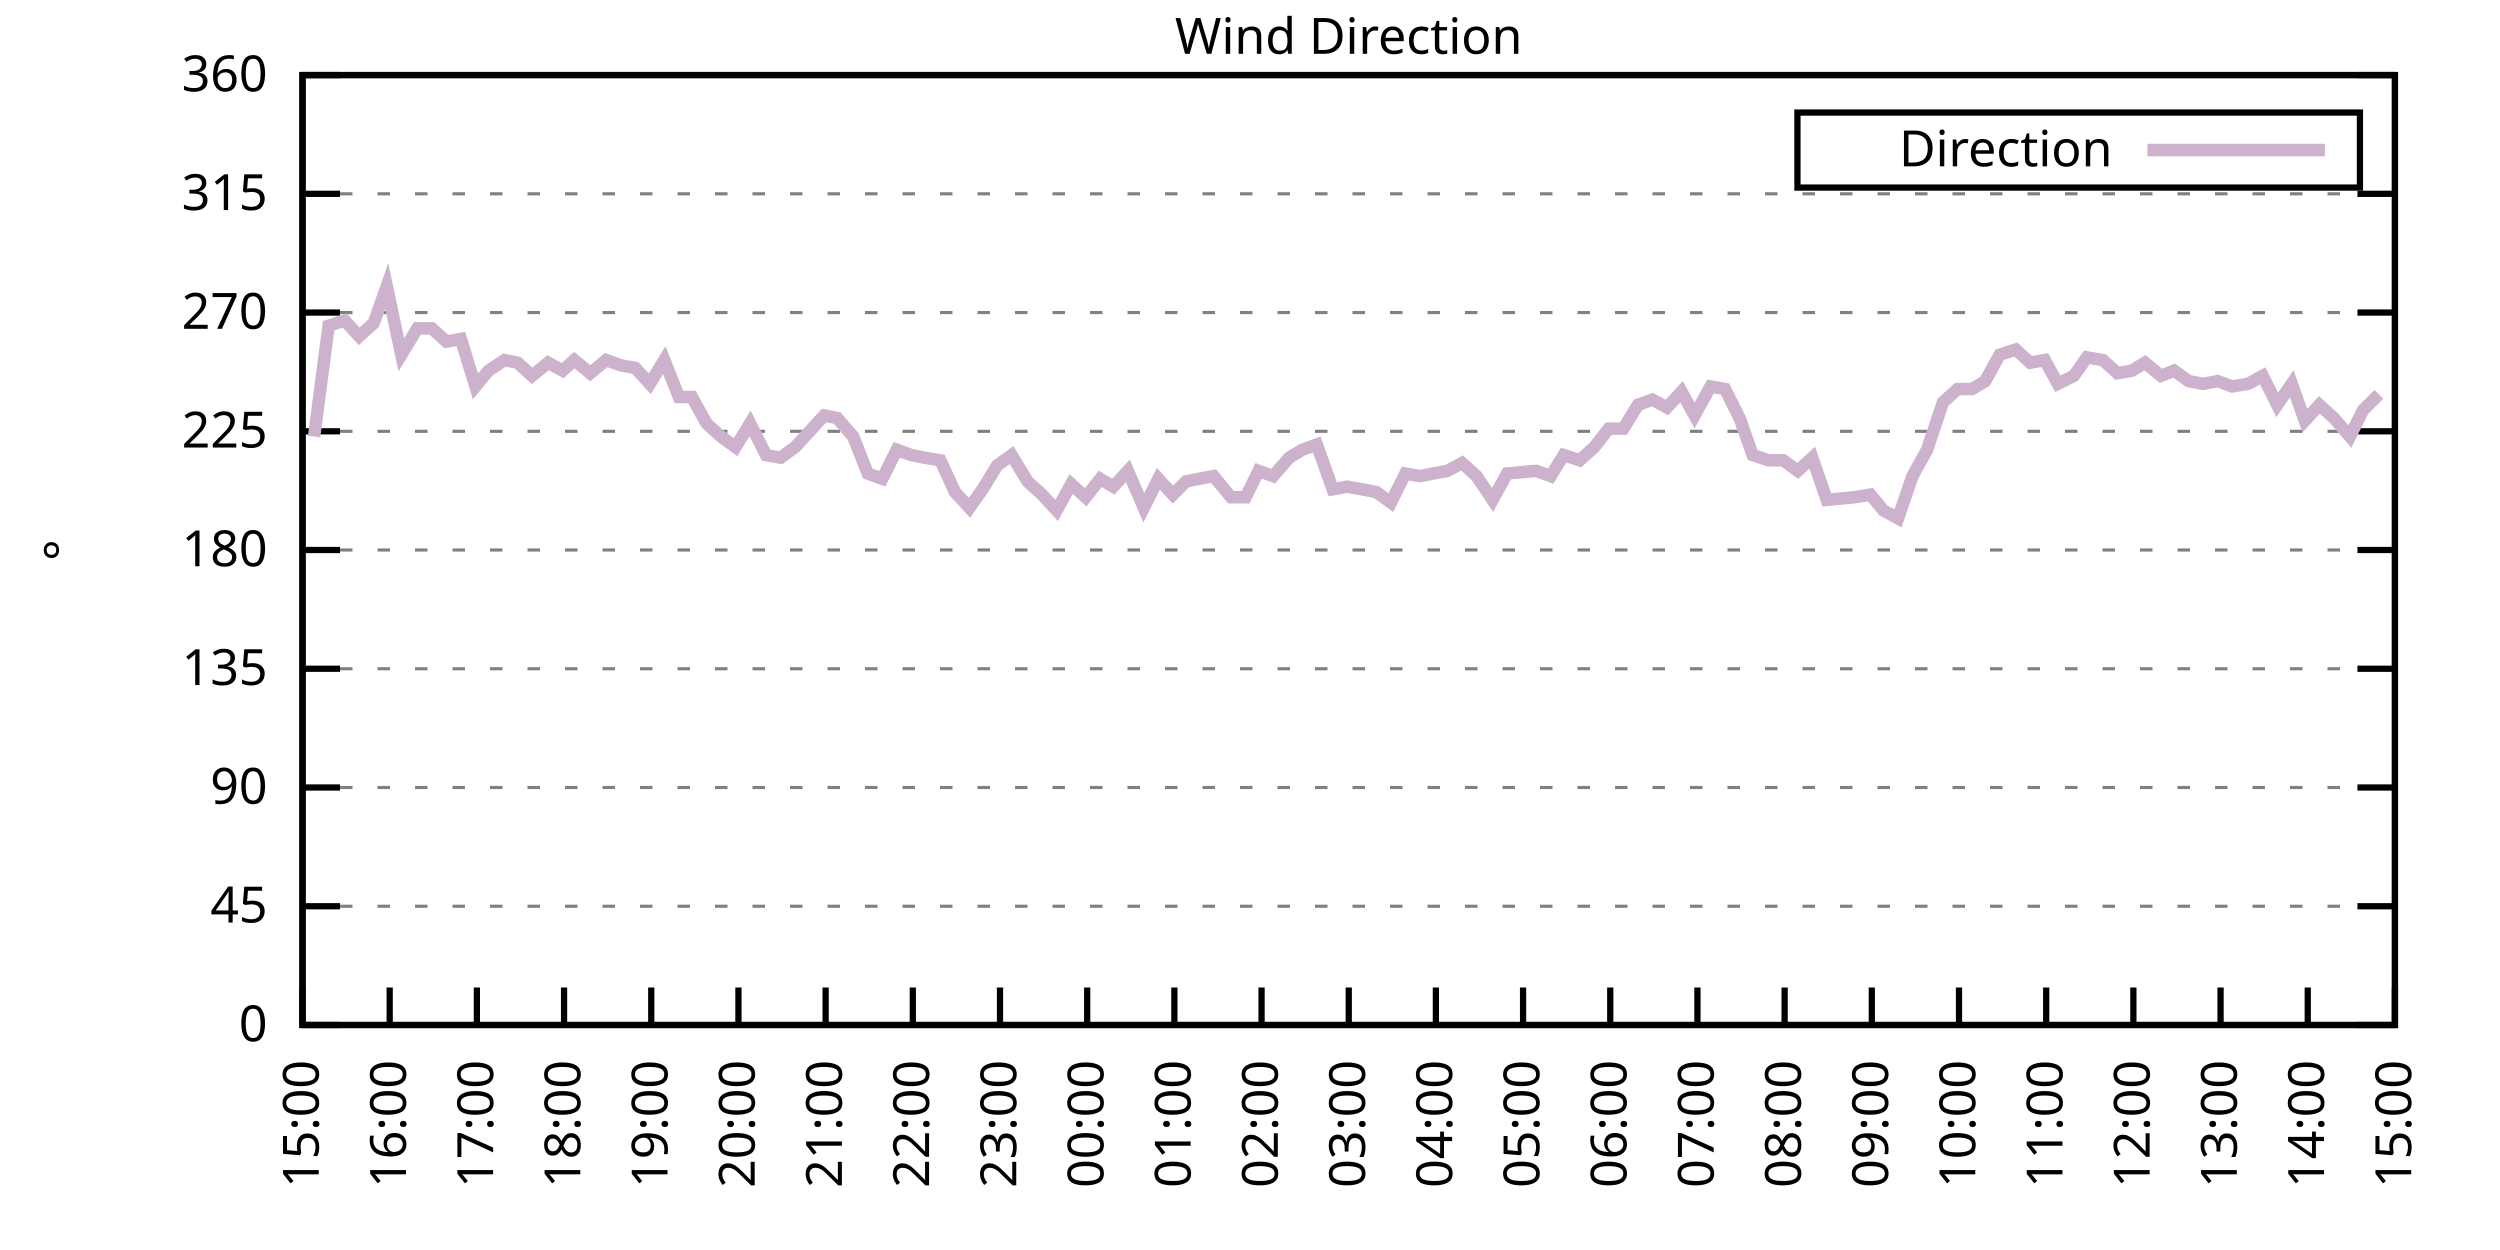
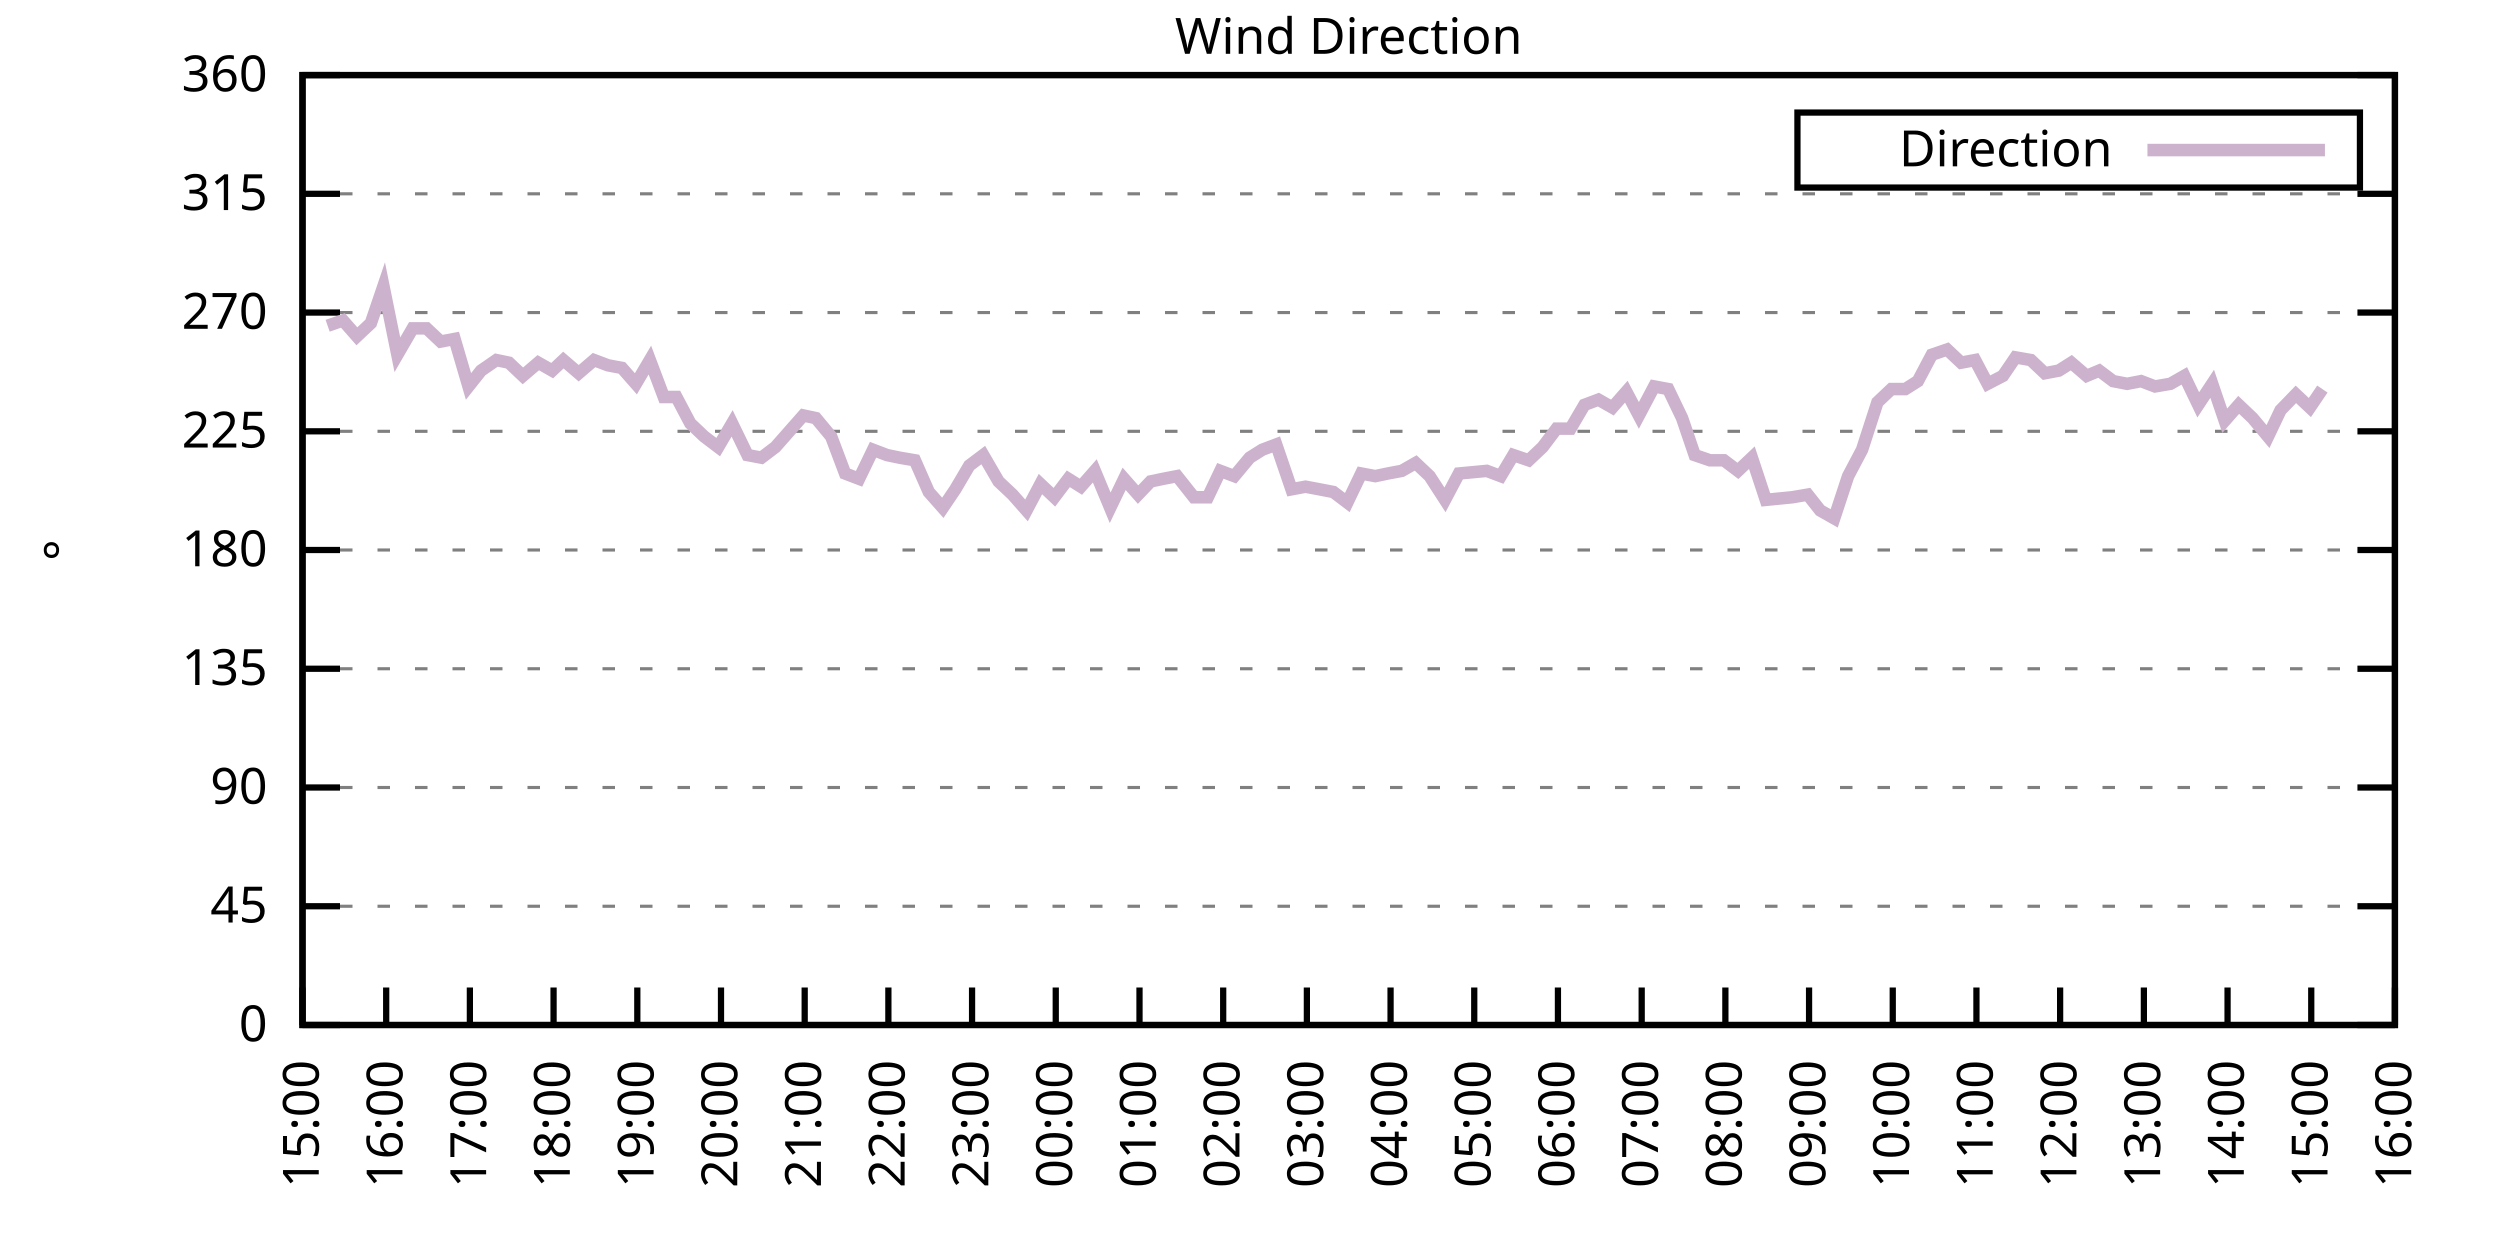
<svg xmlns="http://www.w3.org/2000/svg" xmlns:xlink="http://www.w3.org/1999/xlink" width="400" height="200" viewBox="0 0 400 200">
  <g id="gnuplot_canvas">
    <rect x="0" y="0" width="400" height="200" fill="none" />
    <defs>
      <circle id="gpDot" r="0.5" stroke-width="0.5" stroke="currentColor" />
      <path id="gpPt0" stroke-width="0.333" stroke="currentColor" d="M-1,0 h2 M0,-1 v2" />
      <path id="gpPt1" stroke-width="0.333" stroke="currentColor" d="M-1,-1 L1,1 M1,-1 L-1,1" />
      <path id="gpPt2" stroke-width="0.333" stroke="currentColor" d="M-1,0 L1,0 M0,-1 L0,1 M-1,-1 L1,1 M-1,1 L1,-1" />
      <rect id="gpPt3" stroke-width="0.333" stroke="currentColor" x="-1" y="-1" width="2" height="2" />
      <rect id="gpPt4" stroke-width="0.333" stroke="currentColor" fill="currentColor" x="-1" y="-1" width="2" height="2" />
      <circle id="gpPt5" stroke-width="0.333" stroke="currentColor" cx="0" cy="0" r="1" />
      <use xlink:href="#gpPt5" id="gpPt6" fill="currentColor" stroke="none" />
      <path id="gpPt7" stroke-width="0.333" stroke="currentColor" d="M0,-1.33 L-1.33,0.67 L1.33,0.67 z" />
      <use xlink:href="#gpPt7" id="gpPt8" fill="currentColor" stroke="none" />
      <use xlink:href="#gpPt7" id="gpPt9" stroke="currentColor" transform="rotate(180)" />
      <use xlink:href="#gpPt9" id="gpPt10" fill="currentColor" stroke="none" />
      <use xlink:href="#gpPt3" id="gpPt11" stroke="currentColor" transform="rotate(45)" />
      <use xlink:href="#gpPt11" id="gpPt12" fill="currentColor" stroke="none" />
      <path id="gpPt13" stroke-width="0.333" stroke="currentColor" d="M0,1.330 L1.265,0.411 L0.782,-1.067 L-0.782,-1.076 L-1.265,0.411 z" />
      <use xlink:href="#gpPt13" id="gpPt14" fill="currentColor" stroke="none" />
      <filter id="textbox" filterUnits="objectBoundingBox" x="0" y="0" height="1" width="1">
        <feFlood flood-color="white" flood-opacity="1" result="bgnd" />
        <feComposite in="SourceGraphic" in2="bgnd" operator="atop" />
      </filter>
      <filter id="greybox" filterUnits="objectBoundingBox" x="0" y="0" height="1" width="1">
        <feFlood flood-color="lightgrey" flood-opacity="1" result="grey" />
        <feComposite in="SourceGraphic" in2="grey" operator="atop" />
      </filter>
    </defs>
    <g fill="none" color="white" stroke="currentColor" stroke-width="1.00" stroke-linecap="butt" stroke-linejoin="miter">
</g>
    <g fill="none" color="black" stroke="currentColor" stroke-width="1.00" stroke-linecap="butt" stroke-linejoin="miter">
      <g stroke="none" shape-rendering="crispEdges">
        <polygon fill="rgb(255, 255, 255)" points="48.40,164.00 383.18,164.00 383.18,12.02 48.40,12.02 " />
      </g>
    </g>
    <g fill="none" color="black" stroke="currentColor" stroke-width="1.00" stroke-linecap="butt" stroke-linejoin="miter">
</g>
    <g fill="none" color="black" stroke="black" stroke-width="0.50" stroke-linecap="butt" stroke-linejoin="miter">
</g>
    <g fill="none" color="gray" stroke="currentColor" stroke-width="0.50" stroke-linecap="butt" stroke-linejoin="miter">
      <path stroke="gray" stroke-dasharray="2,4" class="gridline" d="M48.40,164.00 L383.19,164.00  " />
    </g>
    <g fill="none" color="gray" stroke="gray" stroke-width="1.00" stroke-linecap="butt" stroke-linejoin="miter">
</g>
    <g fill="none" color="black" stroke="currentColor" stroke-width="1.00" stroke-linecap="butt" stroke-linejoin="miter">
      <path stroke="black" d="M48.40,164.00 L54.40,164.00 M383.19,164.00 L377.19,164.00  " />
      <g transform="translate(42.80,166.60)" stroke="none" fill="black" font-family="Sans" font-size="8.00" text-anchor="end">
        <text>
          <tspan font-family="Sans"> 0</tspan>
        </text>
      </g>
    </g>
    <g fill="none" color="black" stroke="currentColor" stroke-width="1.00" stroke-linecap="butt" stroke-linejoin="miter">
</g>
    <g fill="none" color="black" stroke="black" stroke-width="0.50" stroke-linecap="butt" stroke-linejoin="miter">
</g>
    <g fill="none" color="gray" stroke="currentColor" stroke-width="0.50" stroke-linecap="butt" stroke-linejoin="miter">
      <path stroke="gray" stroke-dasharray="2,4" class="gridline" d="M48.40,145.00 L383.19,145.00  " />
    </g>
    <g fill="none" color="gray" stroke="gray" stroke-width="1.00" stroke-linecap="butt" stroke-linejoin="miter">
</g>
    <g fill="none" color="black" stroke="currentColor" stroke-width="1.00" stroke-linecap="butt" stroke-linejoin="miter">
      <path stroke="black" d="M48.40,145.00 L54.40,145.00 M383.19,145.00 L377.19,145.00  " />
      <g transform="translate(42.80,147.60)" stroke="none" fill="black" font-family="Sans" font-size="8.00" text-anchor="end">
        <text>
          <tspan font-family="Sans"> 45</tspan>
        </text>
      </g>
    </g>
    <g fill="none" color="black" stroke="currentColor" stroke-width="1.00" stroke-linecap="butt" stroke-linejoin="miter">
</g>
    <g fill="none" color="black" stroke="black" stroke-width="0.50" stroke-linecap="butt" stroke-linejoin="miter">
</g>
    <g fill="none" color="gray" stroke="currentColor" stroke-width="0.50" stroke-linecap="butt" stroke-linejoin="miter">
      <path stroke="gray" stroke-dasharray="2,4" class="gridline" d="M48.40,126.00 L383.19,126.00  " />
    </g>
    <g fill="none" color="gray" stroke="gray" stroke-width="1.00" stroke-linecap="butt" stroke-linejoin="miter">
</g>
    <g fill="none" color="black" stroke="currentColor" stroke-width="1.00" stroke-linecap="butt" stroke-linejoin="miter">
      <path stroke="black" d="M48.40,126.00 L54.40,126.00 M383.19,126.00 L377.19,126.00  " />
      <g transform="translate(42.80,128.60)" stroke="none" fill="black" font-family="Sans" font-size="8.00" text-anchor="end">
        <text>
          <tspan font-family="Sans"> 90</tspan>
        </text>
      </g>
    </g>
    <g fill="none" color="black" stroke="currentColor" stroke-width="1.00" stroke-linecap="butt" stroke-linejoin="miter">
</g>
    <g fill="none" color="black" stroke="black" stroke-width="0.50" stroke-linecap="butt" stroke-linejoin="miter">
</g>
    <g fill="none" color="gray" stroke="currentColor" stroke-width="0.50" stroke-linecap="butt" stroke-linejoin="miter">
      <path stroke="gray" stroke-dasharray="2,4" class="gridline" d="M48.40,107.00 L383.19,107.00  " />
    </g>
    <g fill="none" color="gray" stroke="gray" stroke-width="1.00" stroke-linecap="butt" stroke-linejoin="miter">
</g>
    <g fill="none" color="black" stroke="currentColor" stroke-width="1.00" stroke-linecap="butt" stroke-linejoin="miter">
      <path stroke="black" d="M48.40,107.00 L54.40,107.00 M383.19,107.00 L377.19,107.00  " />
      <g transform="translate(42.80,109.60)" stroke="none" fill="black" font-family="Sans" font-size="8.00" text-anchor="end">
        <text>
          <tspan font-family="Sans"> 135</tspan>
        </text>
      </g>
    </g>
    <g fill="none" color="black" stroke="currentColor" stroke-width="1.00" stroke-linecap="butt" stroke-linejoin="miter">
</g>
    <g fill="none" color="black" stroke="black" stroke-width="0.50" stroke-linecap="butt" stroke-linejoin="miter">
</g>
    <g fill="none" color="gray" stroke="currentColor" stroke-width="0.50" stroke-linecap="butt" stroke-linejoin="miter">
      <path stroke="gray" stroke-dasharray="2,4" class="gridline" d="M48.40,88.00 L383.19,88.00  " />
    </g>
    <g fill="none" color="gray" stroke="gray" stroke-width="1.00" stroke-linecap="butt" stroke-linejoin="miter">
</g>
    <g fill="none" color="black" stroke="currentColor" stroke-width="1.00" stroke-linecap="butt" stroke-linejoin="miter">
      <path stroke="black" d="M48.40,88.00 L54.40,88.00 M383.19,88.00 L377.19,88.00  " />
      <g transform="translate(42.80,90.60)" stroke="none" fill="black" font-family="Sans" font-size="8.00" text-anchor="end">
        <text>
          <tspan font-family="Sans"> 180</tspan>
        </text>
      </g>
    </g>
    <g fill="none" color="black" stroke="currentColor" stroke-width="1.00" stroke-linecap="butt" stroke-linejoin="miter">
</g>
    <g fill="none" color="black" stroke="black" stroke-width="0.50" stroke-linecap="butt" stroke-linejoin="miter">
</g>
    <g fill="none" color="gray" stroke="currentColor" stroke-width="0.50" stroke-linecap="butt" stroke-linejoin="miter">
      <path stroke="gray" stroke-dasharray="2,4" class="gridline" d="M48.40,69.01 L383.19,69.01  " />
    </g>
    <g fill="none" color="gray" stroke="gray" stroke-width="1.00" stroke-linecap="butt" stroke-linejoin="miter">
</g>
    <g fill="none" color="black" stroke="currentColor" stroke-width="1.00" stroke-linecap="butt" stroke-linejoin="miter">
      <path stroke="black" d="M48.40,69.01 L54.40,69.01 M383.19,69.01 L377.19,69.01  " />
      <g transform="translate(42.80,71.61)" stroke="none" fill="black" font-family="Sans" font-size="8.00" text-anchor="end">
        <text>
          <tspan font-family="Sans"> 225</tspan>
        </text>
      </g>
    </g>
    <g fill="none" color="black" stroke="currentColor" stroke-width="1.00" stroke-linecap="butt" stroke-linejoin="miter">
</g>
    <g fill="none" color="black" stroke="black" stroke-width="0.50" stroke-linecap="butt" stroke-linejoin="miter">
</g>
    <g fill="none" color="gray" stroke="currentColor" stroke-width="0.50" stroke-linecap="butt" stroke-linejoin="miter">
      <path stroke="gray" stroke-dasharray="2,4" class="gridline" d="M48.40,50.01 L383.19,50.01  " />
    </g>
    <g fill="none" color="gray" stroke="gray" stroke-width="1.00" stroke-linecap="butt" stroke-linejoin="miter">
</g>
    <g fill="none" color="black" stroke="currentColor" stroke-width="1.00" stroke-linecap="butt" stroke-linejoin="miter">
      <path stroke="black" d="M48.40,50.01 L54.40,50.01 M383.19,50.01 L377.19,50.01  " />
      <g transform="translate(42.80,52.61)" stroke="none" fill="black" font-family="Sans" font-size="8.00" text-anchor="end">
        <text>
          <tspan font-family="Sans"> 270</tspan>
        </text>
      </g>
    </g>
    <g fill="none" color="black" stroke="currentColor" stroke-width="1.00" stroke-linecap="butt" stroke-linejoin="miter">
</g>
    <g fill="none" color="black" stroke="black" stroke-width="0.50" stroke-linecap="butt" stroke-linejoin="miter">
</g>
    <g fill="none" color="gray" stroke="currentColor" stroke-width="0.50" stroke-linecap="butt" stroke-linejoin="miter">
      <path stroke="gray" stroke-dasharray="2,4" class="gridline" d="M48.40,31.01 L383.19,31.01  " />
    </g>
    <g fill="none" color="gray" stroke="gray" stroke-width="1.00" stroke-linecap="butt" stroke-linejoin="miter">
</g>
    <g fill="none" color="black" stroke="currentColor" stroke-width="1.00" stroke-linecap="butt" stroke-linejoin="miter">
      <path stroke="black" d="M48.40,31.01 L54.40,31.01 M383.19,31.01 L377.19,31.01  " />
      <g transform="translate(42.80,33.61)" stroke="none" fill="black" font-family="Sans" font-size="8.00" text-anchor="end">
        <text>
          <tspan font-family="Sans"> 315</tspan>
        </text>
      </g>
    </g>
    <g fill="none" color="black" stroke="currentColor" stroke-width="1.00" stroke-linecap="butt" stroke-linejoin="miter">
</g>
    <g fill="none" color="black" stroke="black" stroke-width="0.50" stroke-linecap="butt" stroke-linejoin="miter">
</g>
    <g fill="none" color="gray" stroke="currentColor" stroke-width="0.50" stroke-linecap="butt" stroke-linejoin="miter">
      <path stroke="gray" stroke-dasharray="2,4" class="gridline" d="M48.40,12.01 L383.19,12.01  " />
    </g>
    <g fill="none" color="gray" stroke="gray" stroke-width="1.00" stroke-linecap="butt" stroke-linejoin="miter">
</g>
    <g fill="none" color="black" stroke="currentColor" stroke-width="1.00" stroke-linecap="butt" stroke-linejoin="miter">
      <path stroke="black" d="M48.40,12.01 L54.40,12.01 M383.19,12.01 L377.19,12.01  " />
      <g transform="translate(42.80,14.61)" stroke="none" fill="black" font-family="Sans" font-size="8.00" text-anchor="end">
        <text>
          <tspan font-family="Sans"> 360</tspan>
        </text>
      </g>
    </g>
    <g fill="none" color="black" stroke="currentColor" stroke-width="1.00" stroke-linecap="butt" stroke-linejoin="miter">
      <path stroke="black" d="M48.40,164.00 L48.40,158.00  " />
      <g transform="translate(51.00,169.60) rotate(270.00)" stroke="none" fill="black" font-family="Sans" font-size="8.00" text-anchor="end">
        <text>
          <tspan font-family="Sans">15:00</tspan>
        </text>
      </g>
    </g>
    <g fill="none" color="black" stroke="currentColor" stroke-width="1.00" stroke-linecap="butt" stroke-linejoin="miter">
-       <path stroke="black" d="M62.35,164.00 L62.35,158.00  " />
-       <g transform="translate(64.95,169.60) rotate(270.00)" stroke="none" fill="black" font-family="Sans" font-size="8.00" text-anchor="end">
+       <path stroke="black" d="M61.79,164.00 L61.79,158.00  " />
+       <g transform="translate(64.39,169.60) rotate(270.00)" stroke="none" fill="black" font-family="Sans" font-size="8.00" text-anchor="end">
        <text>
          <tspan font-family="Sans">16:00</tspan>
        </text>
      </g>
    </g>
    <g fill="none" color="black" stroke="currentColor" stroke-width="1.00" stroke-linecap="butt" stroke-linejoin="miter">
-       <path stroke="black" d="M76.30,164.00 L76.30,158.00  " />
-       <g transform="translate(78.90,169.60) rotate(270.00)" stroke="none" fill="black" font-family="Sans" font-size="8.00" text-anchor="end">
+       <path stroke="black" d="M75.18,164.00 L75.18,158.00  " />
+       <g transform="translate(77.78,169.60) rotate(270.00)" stroke="none" fill="black" font-family="Sans" font-size="8.00" text-anchor="end">
        <text>
          <tspan font-family="Sans">17:00</tspan>
        </text>
      </g>
    </g>
    <g fill="none" color="black" stroke="currentColor" stroke-width="1.00" stroke-linecap="butt" stroke-linejoin="miter">
-       <path stroke="black" d="M90.25,164.00 L90.25,158.00  " />
-       <g transform="translate(92.85,169.60) rotate(270.00)" stroke="none" fill="black" font-family="Sans" font-size="8.00" text-anchor="end">
+       <path stroke="black" d="M88.57,164.00 L88.57,158.00  " />
+       <g transform="translate(91.17,169.60) rotate(270.00)" stroke="none" fill="black" font-family="Sans" font-size="8.00" text-anchor="end">
        <text>
          <tspan font-family="Sans">18:00</tspan>
        </text>
      </g>
    </g>
    <g fill="none" color="black" stroke="currentColor" stroke-width="1.00" stroke-linecap="butt" stroke-linejoin="miter">
-       <path stroke="black" d="M104.20,164.00 L104.20,158.00  " />
-       <g transform="translate(106.80,169.60) rotate(270.00)" stroke="none" fill="black" font-family="Sans" font-size="8.00" text-anchor="end">
+       <path stroke="black" d="M101.97,164.00 L101.97,158.00  " />
+       <g transform="translate(104.57,169.60) rotate(270.00)" stroke="none" fill="black" font-family="Sans" font-size="8.00" text-anchor="end">
        <text>
          <tspan font-family="Sans">19:00</tspan>
        </text>
      </g>
    </g>
    <g fill="none" color="black" stroke="currentColor" stroke-width="1.00" stroke-linecap="butt" stroke-linejoin="miter">
-       <path stroke="black" d="M118.15,164.00 L118.15,158.00  " />
-       <g transform="translate(120.75,169.60) rotate(270.00)" stroke="none" fill="black" font-family="Sans" font-size="8.00" text-anchor="end">
+       <path stroke="black" d="M115.36,164.00 L115.36,158.00  " />
+       <g transform="translate(117.96,169.60) rotate(270.00)" stroke="none" fill="black" font-family="Sans" font-size="8.00" text-anchor="end">
        <text>
          <tspan font-family="Sans">20:00</tspan>
        </text>
      </g>
    </g>
    <g fill="none" color="black" stroke="currentColor" stroke-width="1.00" stroke-linecap="butt" stroke-linejoin="miter">
-       <path stroke="black" d="M132.10,164.00 L132.10,158.00  " />
-       <g transform="translate(134.70,169.60) rotate(270.00)" stroke="none" fill="black" font-family="Sans" font-size="8.00" text-anchor="end">
+       <path stroke="black" d="M128.75,164.00 L128.75,158.00  " />
+       <g transform="translate(131.35,169.60) rotate(270.00)" stroke="none" fill="black" font-family="Sans" font-size="8.00" text-anchor="end">
        <text>
          <tspan font-family="Sans">21:00</tspan>
        </text>
      </g>
    </g>
    <g fill="none" color="black" stroke="currentColor" stroke-width="1.00" stroke-linecap="butt" stroke-linejoin="miter">
-       <path stroke="black" d="M146.05,164.00 L146.05,158.00  " />
-       <g transform="translate(148.65,169.60) rotate(270.00)" stroke="none" fill="black" font-family="Sans" font-size="8.00" text-anchor="end">
+       <path stroke="black" d="M142.14,164.00 L142.14,158.00  " />
+       <g transform="translate(144.74,169.60) rotate(270.00)" stroke="none" fill="black" font-family="Sans" font-size="8.00" text-anchor="end">
        <text>
          <tspan font-family="Sans">22:00</tspan>
        </text>
      </g>
    </g>
    <g fill="none" color="black" stroke="currentColor" stroke-width="1.00" stroke-linecap="butt" stroke-linejoin="miter">
-       <path stroke="black" d="M160.00,164.00 L160.00,158.00  " />
-       <g transform="translate(162.60,169.60) rotate(270.00)" stroke="none" fill="black" font-family="Sans" font-size="8.00" text-anchor="end">
+       <path stroke="black" d="M155.53,164.00 L155.53,158.00  " />
+       <g transform="translate(158.13,169.60) rotate(270.00)" stroke="none" fill="black" font-family="Sans" font-size="8.00" text-anchor="end">
        <text>
          <tspan font-family="Sans">23:00</tspan>
        </text>
      </g>
    </g>
    <g fill="none" color="black" stroke="currentColor" stroke-width="1.00" stroke-linecap="butt" stroke-linejoin="miter">
-       <path stroke="black" d="M173.95,164.00 L173.95,158.00  " />
-       <g transform="translate(176.55,169.60) rotate(270.00)" stroke="none" fill="black" font-family="Sans" font-size="8.00" text-anchor="end">
+       <path stroke="black" d="M168.92,164.00 L168.92,158.00  " />
+       <g transform="translate(171.52,169.60) rotate(270.00)" stroke="none" fill="black" font-family="Sans" font-size="8.00" text-anchor="end">
        <text>
          <tspan font-family="Sans">00:00</tspan>
        </text>
      </g>
    </g>
    <g fill="none" color="black" stroke="currentColor" stroke-width="1.00" stroke-linecap="butt" stroke-linejoin="miter">
-       <path stroke="black" d="M187.90,164.00 L187.90,158.00  " />
-       <g transform="translate(190.50,169.60) rotate(270.00)" stroke="none" fill="black" font-family="Sans" font-size="8.00" text-anchor="end">
+       <path stroke="black" d="M182.32,164.00 L182.32,158.00  " />
+       <g transform="translate(184.92,169.60) rotate(270.00)" stroke="none" fill="black" font-family="Sans" font-size="8.00" text-anchor="end">
        <text>
          <tspan font-family="Sans">01:00</tspan>
        </text>
      </g>
    </g>
    <g fill="none" color="black" stroke="currentColor" stroke-width="1.00" stroke-linecap="butt" stroke-linejoin="miter">
-       <path stroke="black" d="M201.85,164.00 L201.85,158.00  " />
-       <g transform="translate(204.45,169.60) rotate(270.00)" stroke="none" fill="black" font-family="Sans" font-size="8.00" text-anchor="end">
+       <path stroke="black" d="M195.71,164.00 L195.71,158.00  " />
+       <g transform="translate(198.31,169.60) rotate(270.00)" stroke="none" fill="black" font-family="Sans" font-size="8.00" text-anchor="end">
        <text>
          <tspan font-family="Sans">02:00</tspan>
        </text>
      </g>
    </g>
    <g fill="none" color="black" stroke="currentColor" stroke-width="1.00" stroke-linecap="butt" stroke-linejoin="miter">
-       <path stroke="black" d="M215.80,164.00 L215.80,158.00  " />
-       <g transform="translate(218.40,169.60) rotate(270.00)" stroke="none" fill="black" font-family="Sans" font-size="8.00" text-anchor="end">
+       <path stroke="black" d="M209.10,164.00 L209.10,158.00  " />
+       <g transform="translate(211.70,169.60) rotate(270.00)" stroke="none" fill="black" font-family="Sans" font-size="8.00" text-anchor="end">
        <text>
          <tspan font-family="Sans">03:00</tspan>
        </text>
      </g>
    </g>
    <g fill="none" color="black" stroke="currentColor" stroke-width="1.00" stroke-linecap="butt" stroke-linejoin="miter">
-       <path stroke="black" d="M229.74,164.00 L229.74,158.00  " />
-       <g transform="translate(232.34,169.60) rotate(270.00)" stroke="none" fill="black" font-family="Sans" font-size="8.00" text-anchor="end">
+       <path stroke="black" d="M222.49,164.00 L222.49,158.00  " />
+       <g transform="translate(225.09,169.60) rotate(270.00)" stroke="none" fill="black" font-family="Sans" font-size="8.00" text-anchor="end">
        <text>
          <tspan font-family="Sans">04:00</tspan>
        </text>
      </g>
    </g>
    <g fill="none" color="black" stroke="currentColor" stroke-width="1.00" stroke-linecap="butt" stroke-linejoin="miter">
-       <path stroke="black" d="M243.69,164.00 L243.69,158.00  " />
-       <g transform="translate(246.29,169.60) rotate(270.00)" stroke="none" fill="black" font-family="Sans" font-size="8.00" text-anchor="end">
+       <path stroke="black" d="M235.88,164.00 L235.88,158.00  " />
+       <g transform="translate(238.48,169.60) rotate(270.00)" stroke="none" fill="black" font-family="Sans" font-size="8.00" text-anchor="end">
        <text>
          <tspan font-family="Sans">05:00</tspan>
        </text>
      </g>
    </g>
    <g fill="none" color="black" stroke="currentColor" stroke-width="1.00" stroke-linecap="butt" stroke-linejoin="miter">
-       <path stroke="black" d="M257.64,164.00 L257.64,158.00  " />
-       <g transform="translate(260.24,169.60) rotate(270.00)" stroke="none" fill="black" font-family="Sans" font-size="8.00" text-anchor="end">
+       <path stroke="black" d="M249.27,164.00 L249.27,158.00  " />
+       <g transform="translate(251.87,169.60) rotate(270.00)" stroke="none" fill="black" font-family="Sans" font-size="8.00" text-anchor="end">
        <text>
          <tspan font-family="Sans">06:00</tspan>
        </text>
      </g>
    </g>
    <g fill="none" color="black" stroke="currentColor" stroke-width="1.00" stroke-linecap="butt" stroke-linejoin="miter">
-       <path stroke="black" d="M271.59,164.00 L271.59,158.00  " />
-       <g transform="translate(274.19,169.60) rotate(270.00)" stroke="none" fill="black" font-family="Sans" font-size="8.00" text-anchor="end">
+       <path stroke="black" d="M262.67,164.00 L262.67,158.00  " />
+       <g transform="translate(265.27,169.60) rotate(270.00)" stroke="none" fill="black" font-family="Sans" font-size="8.00" text-anchor="end">
        <text>
          <tspan font-family="Sans">07:00</tspan>
        </text>
      </g>
    </g>
    <g fill="none" color="black" stroke="currentColor" stroke-width="1.00" stroke-linecap="butt" stroke-linejoin="miter">
-       <path stroke="black" d="M285.54,164.00 L285.54,158.00  " />
-       <g transform="translate(288.14,169.60) rotate(270.00)" stroke="none" fill="black" font-family="Sans" font-size="8.00" text-anchor="end">
+       <path stroke="black" d="M276.06,164.00 L276.06,158.00  " />
+       <g transform="translate(278.66,169.60) rotate(270.00)" stroke="none" fill="black" font-family="Sans" font-size="8.00" text-anchor="end">
        <text>
          <tspan font-family="Sans">08:00</tspan>
        </text>
      </g>
    </g>
    <g fill="none" color="black" stroke="currentColor" stroke-width="1.00" stroke-linecap="butt" stroke-linejoin="miter">
-       <path stroke="black" d="M299.49,164.00 L299.49,158.00  " />
-       <g transform="translate(302.09,169.60) rotate(270.00)" stroke="none" fill="black" font-family="Sans" font-size="8.00" text-anchor="end">
+       <path stroke="black" d="M289.45,164.00 L289.45,158.00  " />
+       <g transform="translate(292.05,169.60) rotate(270.00)" stroke="none" fill="black" font-family="Sans" font-size="8.00" text-anchor="end">
        <text>
          <tspan font-family="Sans">09:00</tspan>
        </text>
      </g>
    </g>
    <g fill="none" color="black" stroke="currentColor" stroke-width="1.00" stroke-linecap="butt" stroke-linejoin="miter">
-       <path stroke="black" d="M313.44,164.00 L313.44,158.00  " />
-       <g transform="translate(316.04,169.60) rotate(270.00)" stroke="none" fill="black" font-family="Sans" font-size="8.00" text-anchor="end">
+       <path stroke="black" d="M302.84,164.00 L302.84,158.00  " />
+       <g transform="translate(305.44,169.60) rotate(270.00)" stroke="none" fill="black" font-family="Sans" font-size="8.00" text-anchor="end">
        <text>
          <tspan font-family="Sans">10:00</tspan>
        </text>
      </g>
    </g>
    <g fill="none" color="black" stroke="currentColor" stroke-width="1.00" stroke-linecap="butt" stroke-linejoin="miter">
-       <path stroke="black" d="M327.39,164.00 L327.39,158.00  " />
-       <g transform="translate(329.99,169.60) rotate(270.00)" stroke="none" fill="black" font-family="Sans" font-size="8.00" text-anchor="end">
+       <path stroke="black" d="M316.23,164.00 L316.23,158.00  " />
+       <g transform="translate(318.83,169.60) rotate(270.00)" stroke="none" fill="black" font-family="Sans" font-size="8.00" text-anchor="end">
        <text>
          <tspan font-family="Sans">11:00</tspan>
        </text>
      </g>
    </g>
    <g fill="none" color="black" stroke="currentColor" stroke-width="1.00" stroke-linecap="butt" stroke-linejoin="miter">
-       <path stroke="black" d="M341.34,164.00 L341.34,158.00  " />
-       <g transform="translate(343.94,169.60) rotate(270.00)" stroke="none" fill="black" font-family="Sans" font-size="8.00" text-anchor="end">
+       <path stroke="black" d="M329.62,164.00 L329.62,158.00  " />
+       <g transform="translate(332.22,169.60) rotate(270.00)" stroke="none" fill="black" font-family="Sans" font-size="8.00" text-anchor="end">
        <text>
          <tspan font-family="Sans">12:00</tspan>
        </text>
      </g>
    </g>
    <g fill="none" color="black" stroke="currentColor" stroke-width="1.00" stroke-linecap="butt" stroke-linejoin="miter">
-       <path stroke="black" d="M355.29,164.00 L355.29,158.00  " />
-       <g transform="translate(357.89,169.60) rotate(270.00)" stroke="none" fill="black" font-family="Sans" font-size="8.00" text-anchor="end">
+       <path stroke="black" d="M343.02,164.00 L343.02,158.00  " />
+       <g transform="translate(345.62,169.60) rotate(270.00)" stroke="none" fill="black" font-family="Sans" font-size="8.00" text-anchor="end">
        <text>
          <tspan font-family="Sans">13:00</tspan>
        </text>
      </g>
    </g>
    <g fill="none" color="black" stroke="currentColor" stroke-width="1.00" stroke-linecap="butt" stroke-linejoin="miter">
-       <path stroke="black" d="M369.24,164.00 L369.24,158.00  " />
-       <g transform="translate(371.84,169.60) rotate(270.00)" stroke="none" fill="black" font-family="Sans" font-size="8.00" text-anchor="end">
+       <path stroke="black" d="M356.41,164.00 L356.41,158.00  " />
+       <g transform="translate(359.01,169.60) rotate(270.00)" stroke="none" fill="black" font-family="Sans" font-size="8.00" text-anchor="end">
        <text>
          <tspan font-family="Sans">14:00</tspan>
+         </text>
+       </g>
+     </g>
+     <g fill="none" color="black" stroke="currentColor" stroke-width="1.00" stroke-linecap="butt" stroke-linejoin="miter">
+       <path stroke="black" d="M369.80,164.00 L369.80,158.00  " />
+       <g transform="translate(372.40,169.60) rotate(270.00)" stroke="none" fill="black" font-family="Sans" font-size="8.00" text-anchor="end">
+         <text>
+           <tspan font-family="Sans">15:00</tspan>
        </text>
      </g>
    </g>
    <g fill="none" color="black" stroke="currentColor" stroke-width="1.00" stroke-linecap="butt" stroke-linejoin="miter">
      <path stroke="black" d="M383.19,164.00 L383.19,158.00  " />
      <g transform="translate(385.79,169.60) rotate(270.00)" stroke="none" fill="black" font-family="Sans" font-size="8.00" text-anchor="end">
        <text>
-           <tspan font-family="Sans">15:00</tspan>
+           <tspan font-family="Sans">16:00</tspan>
        </text>
      </g>
    </g>
    <g fill="none" color="black" stroke="currentColor" stroke-width="1.00" stroke-linecap="butt" stroke-linejoin="miter">
</g>
    <g fill="none" color="black" stroke="currentColor" stroke-width="1.00" stroke-linecap="butt" stroke-linejoin="miter">
      <path stroke="black" d="M48.40,12.01 L48.40,164.00 L383.19,164.00 L383.19,12.01 L48.40,12.01 Z  " />
    </g>
    <g fill="none" color="black" stroke="currentColor" stroke-width="1.00" stroke-linecap="butt" stroke-linejoin="miter">
</g>
    <g fill="none" color="black" stroke="currentColor" stroke-width="1.00" stroke-linecap="butt" stroke-linejoin="miter">
      <path stroke="black" d="M287.59,30.01 L287.59,18.01 L377.59,18.01 L377.59,30.01 L287.59,30.01 Z  " />
    </g>
    <g id="Wind_direction_plot_1">
      <g fill="none" color="white" stroke="black" stroke-width="2.00" stroke-linecap="butt" stroke-linejoin="miter">
</g>
      <g fill="none" color="black" stroke="currentColor" stroke-width="2.00" stroke-linecap="butt" stroke-linejoin="miter">
        <g transform="translate(337.99,26.61)" stroke="none" fill="black" font-family="Sans" font-size="8.00" text-anchor="end">
          <text>
            <tspan font-family="Sans">Direction</tspan>
          </text>
        </g>
      </g>
      <g fill="none" color="black" stroke="currentColor" stroke-width="2.00" stroke-linecap="butt" stroke-linejoin="miter">
-         <path stroke="rgb(204, 178, 204)" d="M343.59,24.01 L371.99,24.01 M50.26,69.85 L52.58,52.12 L55.14,51.27 L57.47,53.81 L59.79,51.70 L61.88,45.79   L64.21,56.76 L66.77,52.54 L69.09,52.54 L71.42,54.65 L73.74,54.23 L76.07,61.83 L78.16,59.30 L80.72,57.61   L82.81,58.03 L85.13,60.14 L87.69,58.03 L90.02,59.30 L91.88,57.61 L94.43,59.72 L96.99,57.61 L99.32,58.45   L101.64,58.87 L103.97,61.41 L106.29,57.61 L108.62,63.52 L110.71,63.52 L113.03,67.74 L115.36,69.85 L117.68,71.54   L120.01,67.74 L122.57,72.81 L124.89,73.23 L127.22,71.54 L129.54,69.01 L131.87,66.47 L133.96,66.90 L136.51,69.85   L138.84,75.76 L141.16,76.61 L143.49,71.96 L145.81,72.81 L147.91,73.23 L150.46,73.65 L152.79,78.72 L155.11,81.25   L157.21,78.29 L159.53,74.49 L161.86,72.81 L164.41,77.03 L166.74,79.14 L169.06,81.67 L171.39,77.45 L173.71,79.56   L176.04,76.61 L178.13,77.87 L180.46,75.34 L183.01,81.25 L185.34,76.61 L187.66,79.14 L189.76,77.03 L191.85,76.61   L194.17,76.18 L196.96,79.56 L199.29,79.56 L201.38,75.34 L203.71,76.18 L206.26,73.23 L208.36,71.96 L210.68,71.12   L213.24,78.29 L215.56,77.87 L217.89,78.29 L220.21,78.72 L222.54,80.41 L224.86,75.76 L227.19,76.18 L229.28,75.76   L231.60,75.34 L233.93,74.07 L236.25,76.18 L238.81,79.98 L241.14,75.76 L245.79,75.34 L248.11,76.18 L250.20,72.81   L252.76,73.65 L255.09,71.54 L257.41,68.58 L259.74,68.58 L262.06,64.78 L264.39,63.94 L266.71,65.21 L269.04,62.67   L271.13,66.47 L273.69,61.83 L276.01,62.25 L278.34,66.90 L280.43,72.81 L282.99,73.65 L285.31,73.65 L287.64,75.34   L289.96,73.23 L292.29,79.98 L296.70,79.56 L299.26,79.14 L301.35,81.67 L303.68,82.94 L306.00,76.18 L308.33,71.96   L310.88,64.36 L313.21,62.25 L315.53,62.25 L317.63,60.98 L319.95,56.76 L322.51,55.92 L324.83,58.03 L327.16,57.61   L329.25,61.41 L331.81,60.14 L333.90,57.18 L336.46,57.61 L338.78,59.72 L341.11,59.30 L343.20,58.03 L345.76,60.14   L347.85,59.30 L350.18,60.98 L352.50,61.41 L354.83,60.98 L357.15,61.83 L359.71,61.41 L362.03,60.14 L364.36,64.78   L366.68,61.41 L368.78,67.32 L371.10,64.78 L373.43,66.90 L375.98,69.85 L378.08,65.63 L380.63,63.10  " />
+         <path stroke="rgb(204, 178, 204)" d="M343.59,24.01 L371.99,24.01 M52.42,52.12 L54.87,51.27 L57.10,53.81 L59.34,51.70 L61.35,45.79 L63.58,56.76   L66.03,52.54 L68.26,52.54 L70.50,54.65 L72.73,54.23 L74.96,61.83 L76.97,59.30 L79.42,57.61 L81.43,58.03   L83.66,60.14 L86.12,58.03 L88.35,59.30 L90.14,57.61 L92.59,59.72 L95.05,57.61 L97.28,58.45 L99.51,58.87   L101.74,61.41 L103.98,57.61 L106.21,63.52 L108.22,63.52 L110.45,67.74 L112.68,69.85 L114.91,71.54 L117.14,67.74   L119.60,72.81 L121.83,73.23 L124.06,71.54 L126.29,69.01 L128.53,66.47 L130.54,66.90 L132.99,69.85 L135.22,75.76   L137.45,76.61 L139.69,71.96 L141.92,72.81 L143.93,73.23 L146.38,73.65 L148.61,78.72 L150.85,81.25 L152.85,78.29   L155.09,74.49 L157.32,72.81 L159.77,77.03 L162.01,79.14 L164.24,81.67 L166.47,77.45 L168.70,79.56 L170.93,76.61   L172.94,77.87 L175.17,75.34 L177.63,81.25 L179.86,76.61 L182.09,79.14 L184.10,77.03 L186.11,76.61 L188.34,76.18   L191.02,79.56 L193.25,79.56 L195.26,75.34 L197.49,76.18 L199.95,73.23 L201.96,71.96 L204.19,71.12 L206.64,78.29   L208.88,77.87 L211.11,78.29 L213.34,78.72 L215.57,80.41 L217.80,75.76 L220.04,76.18 L222.04,75.76 L224.28,75.34   L226.51,74.07 L228.74,76.18 L231.20,79.98 L233.43,75.76 L237.89,75.34 L240.12,76.18 L242.13,72.81 L244.59,73.65   L246.82,71.54 L249.05,68.58 L251.28,68.58 L253.51,64.78 L255.75,63.94 L257.98,65.21 L260.21,62.67 L262.22,66.47   L264.67,61.83 L266.91,62.25 L269.14,66.90 L271.15,72.81 L273.60,73.65 L275.83,73.65 L278.07,75.34 L280.30,73.23   L282.53,79.98 L286.77,79.56 L289.23,79.14 L291.23,81.67 L293.47,82.94 L295.70,76.18 L297.93,71.96 L300.39,64.36   L302.62,62.25 L304.85,62.25 L306.86,60.98 L309.09,56.76 L311.54,55.92 L313.78,58.03 L316.01,57.61 L318.02,61.41   L320.47,60.14 L322.48,57.18 L324.94,57.61 L327.17,59.72 L329.40,59.30 L331.41,58.03 L333.86,60.14 L335.87,59.30   L338.10,60.98 L340.34,61.41 L342.57,60.98 L344.80,61.83 L347.26,61.41 L349.49,60.14 L351.72,64.78 L353.95,61.41   L355.96,67.32 L358.19,64.78 L360.42,66.90 L362.88,69.85 L364.89,65.63 L367.34,63.10 L369.58,65.21 L371.58,62.25    " />
      </g>
    </g>
    <g fill="none" color="black" stroke="currentColor" stroke-width="2.00" stroke-linecap="butt" stroke-linejoin="miter">
</g>
    <g fill="none" color="black" stroke="black" stroke-width="1.00" stroke-linecap="butt" stroke-linejoin="miter">
</g>
    <g fill="none" color="black" stroke="currentColor" stroke-width="1.00" stroke-linecap="butt" stroke-linejoin="miter">
      <path stroke="black" d="M48.40,12.01 L48.40,164.00 L383.19,164.00 L383.19,12.01 L48.40,12.01 Z  " />
      <g transform="translate(12.80,88.01) rotate(270.00)" stroke="none" fill="black" font-family="Sans" font-size="8.00" text-anchor="middle">
        <text>
          <tspan font-family="Sans">°</tspan>
        </text>
      </g>
    </g>
    <g fill="none" color="black" stroke="currentColor" stroke-width="1.00" stroke-linecap="butt" stroke-linejoin="miter">
</g>
    <g fill="none" color="black" stroke="currentColor" stroke-width="1.00" stroke-linecap="butt" stroke-linejoin="miter">
      <g transform="translate(215.79,8.61)" stroke="none" fill="black" font-family="Sans" font-size="8.00" text-anchor="middle">
        <text>
          <tspan font-family="Sans">Wind Direction</tspan>
        </text>
      </g>
    </g>
    <g fill="none" color="black" stroke="currentColor" stroke-width="1.00" stroke-linecap="butt" stroke-linejoin="miter">
</g>
  </g>
</svg>
